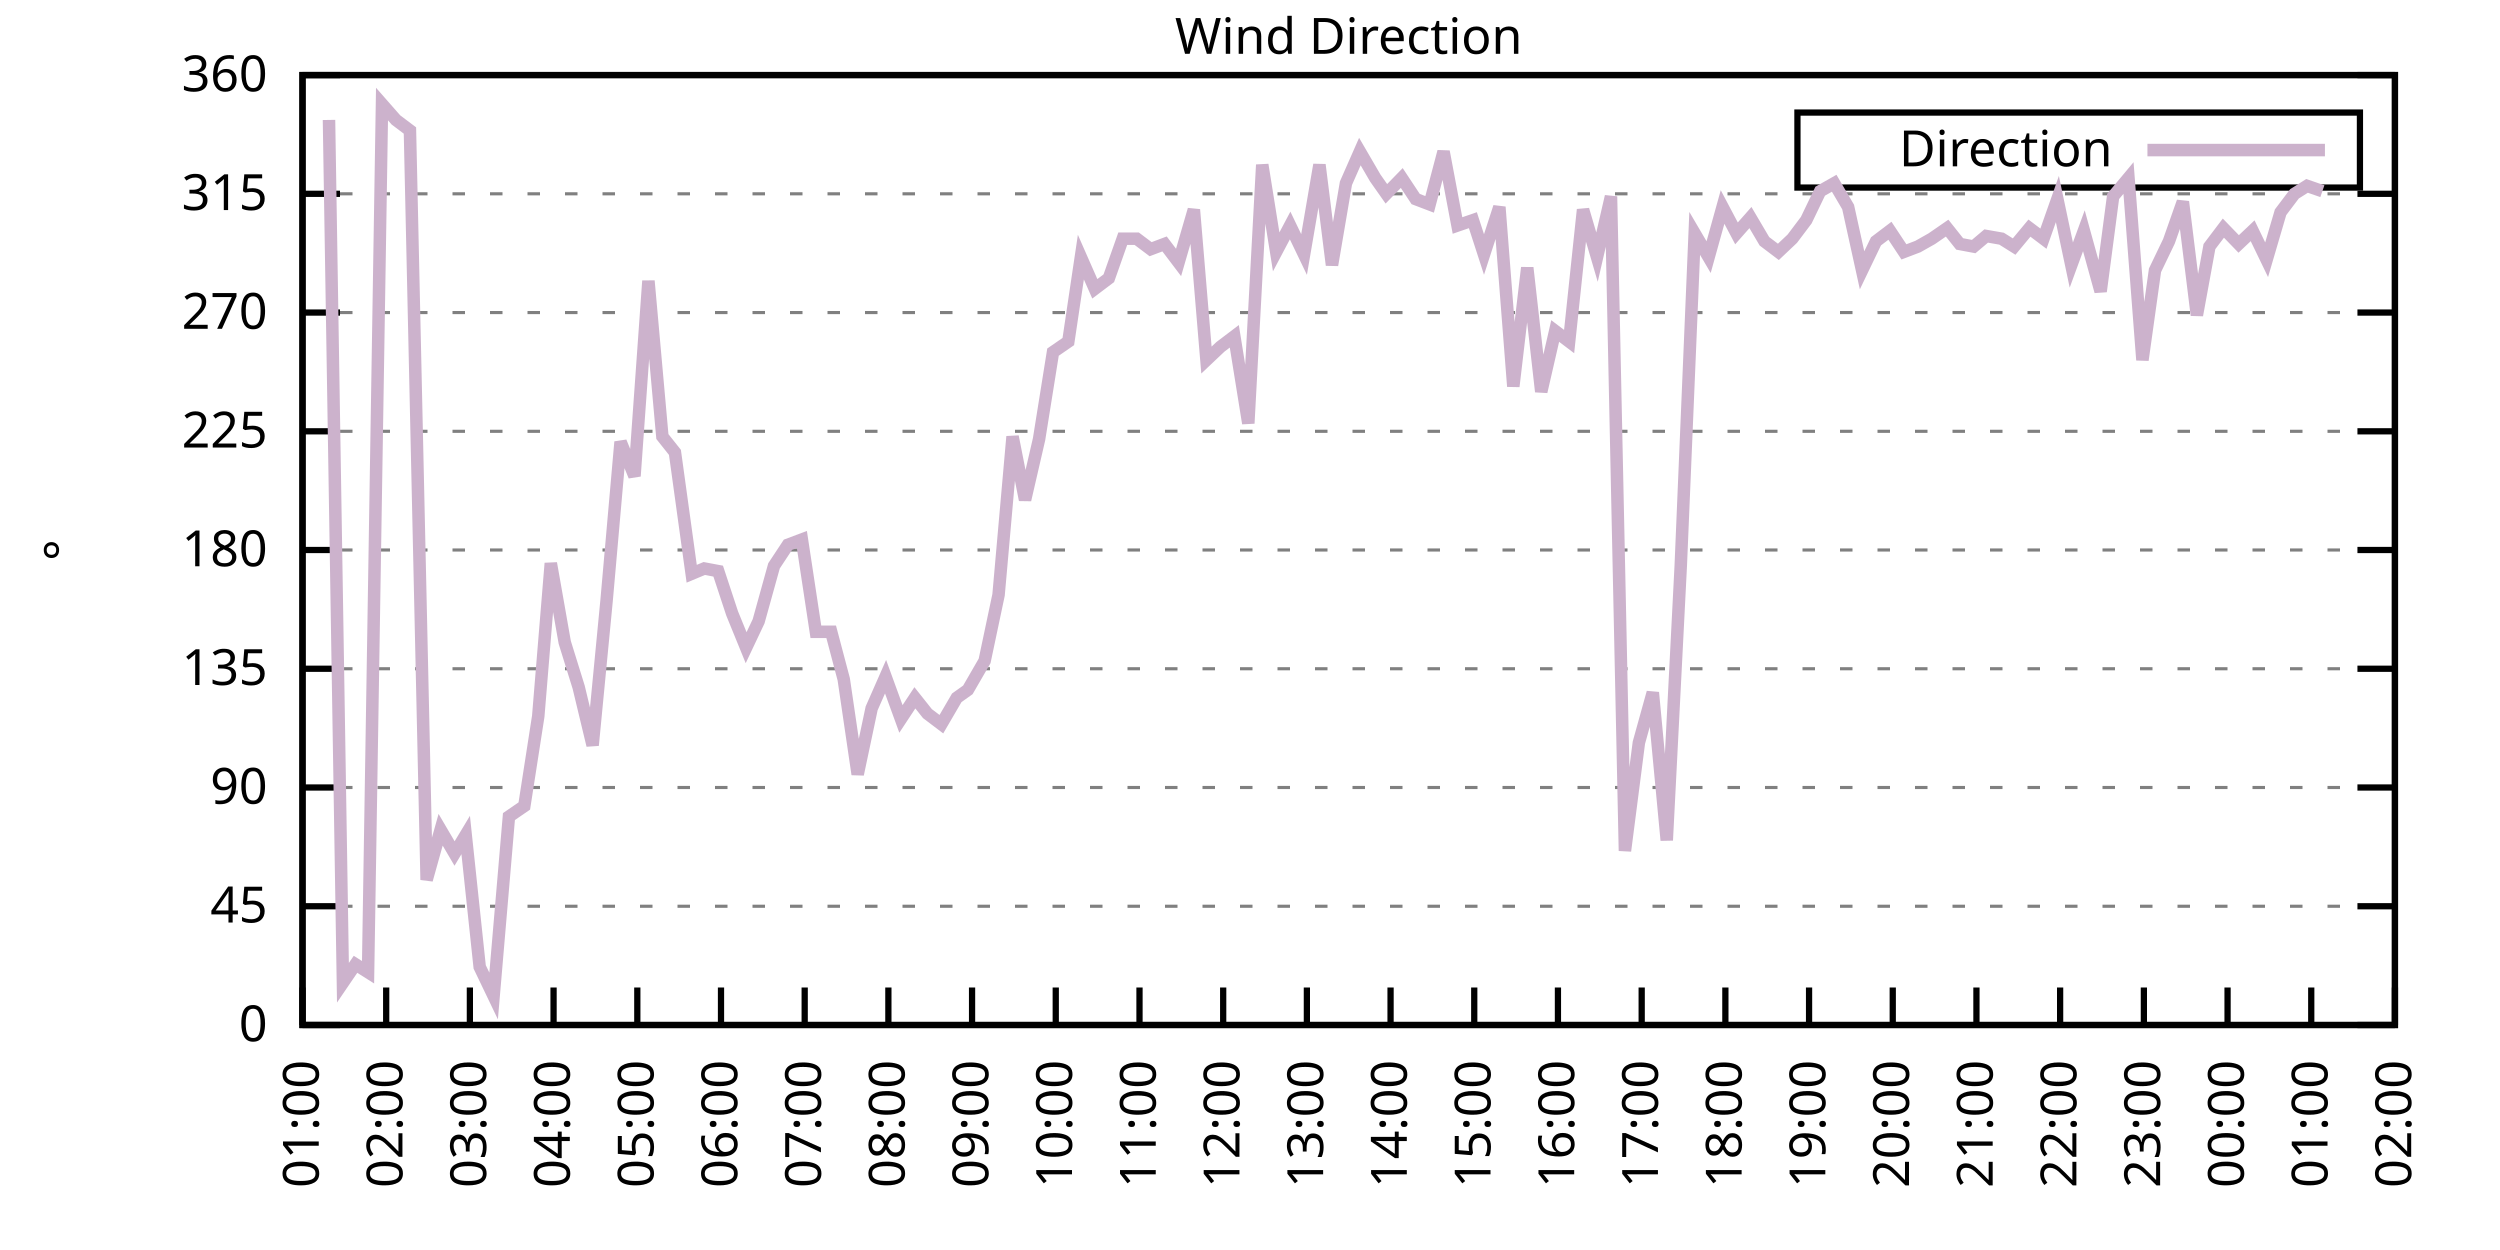
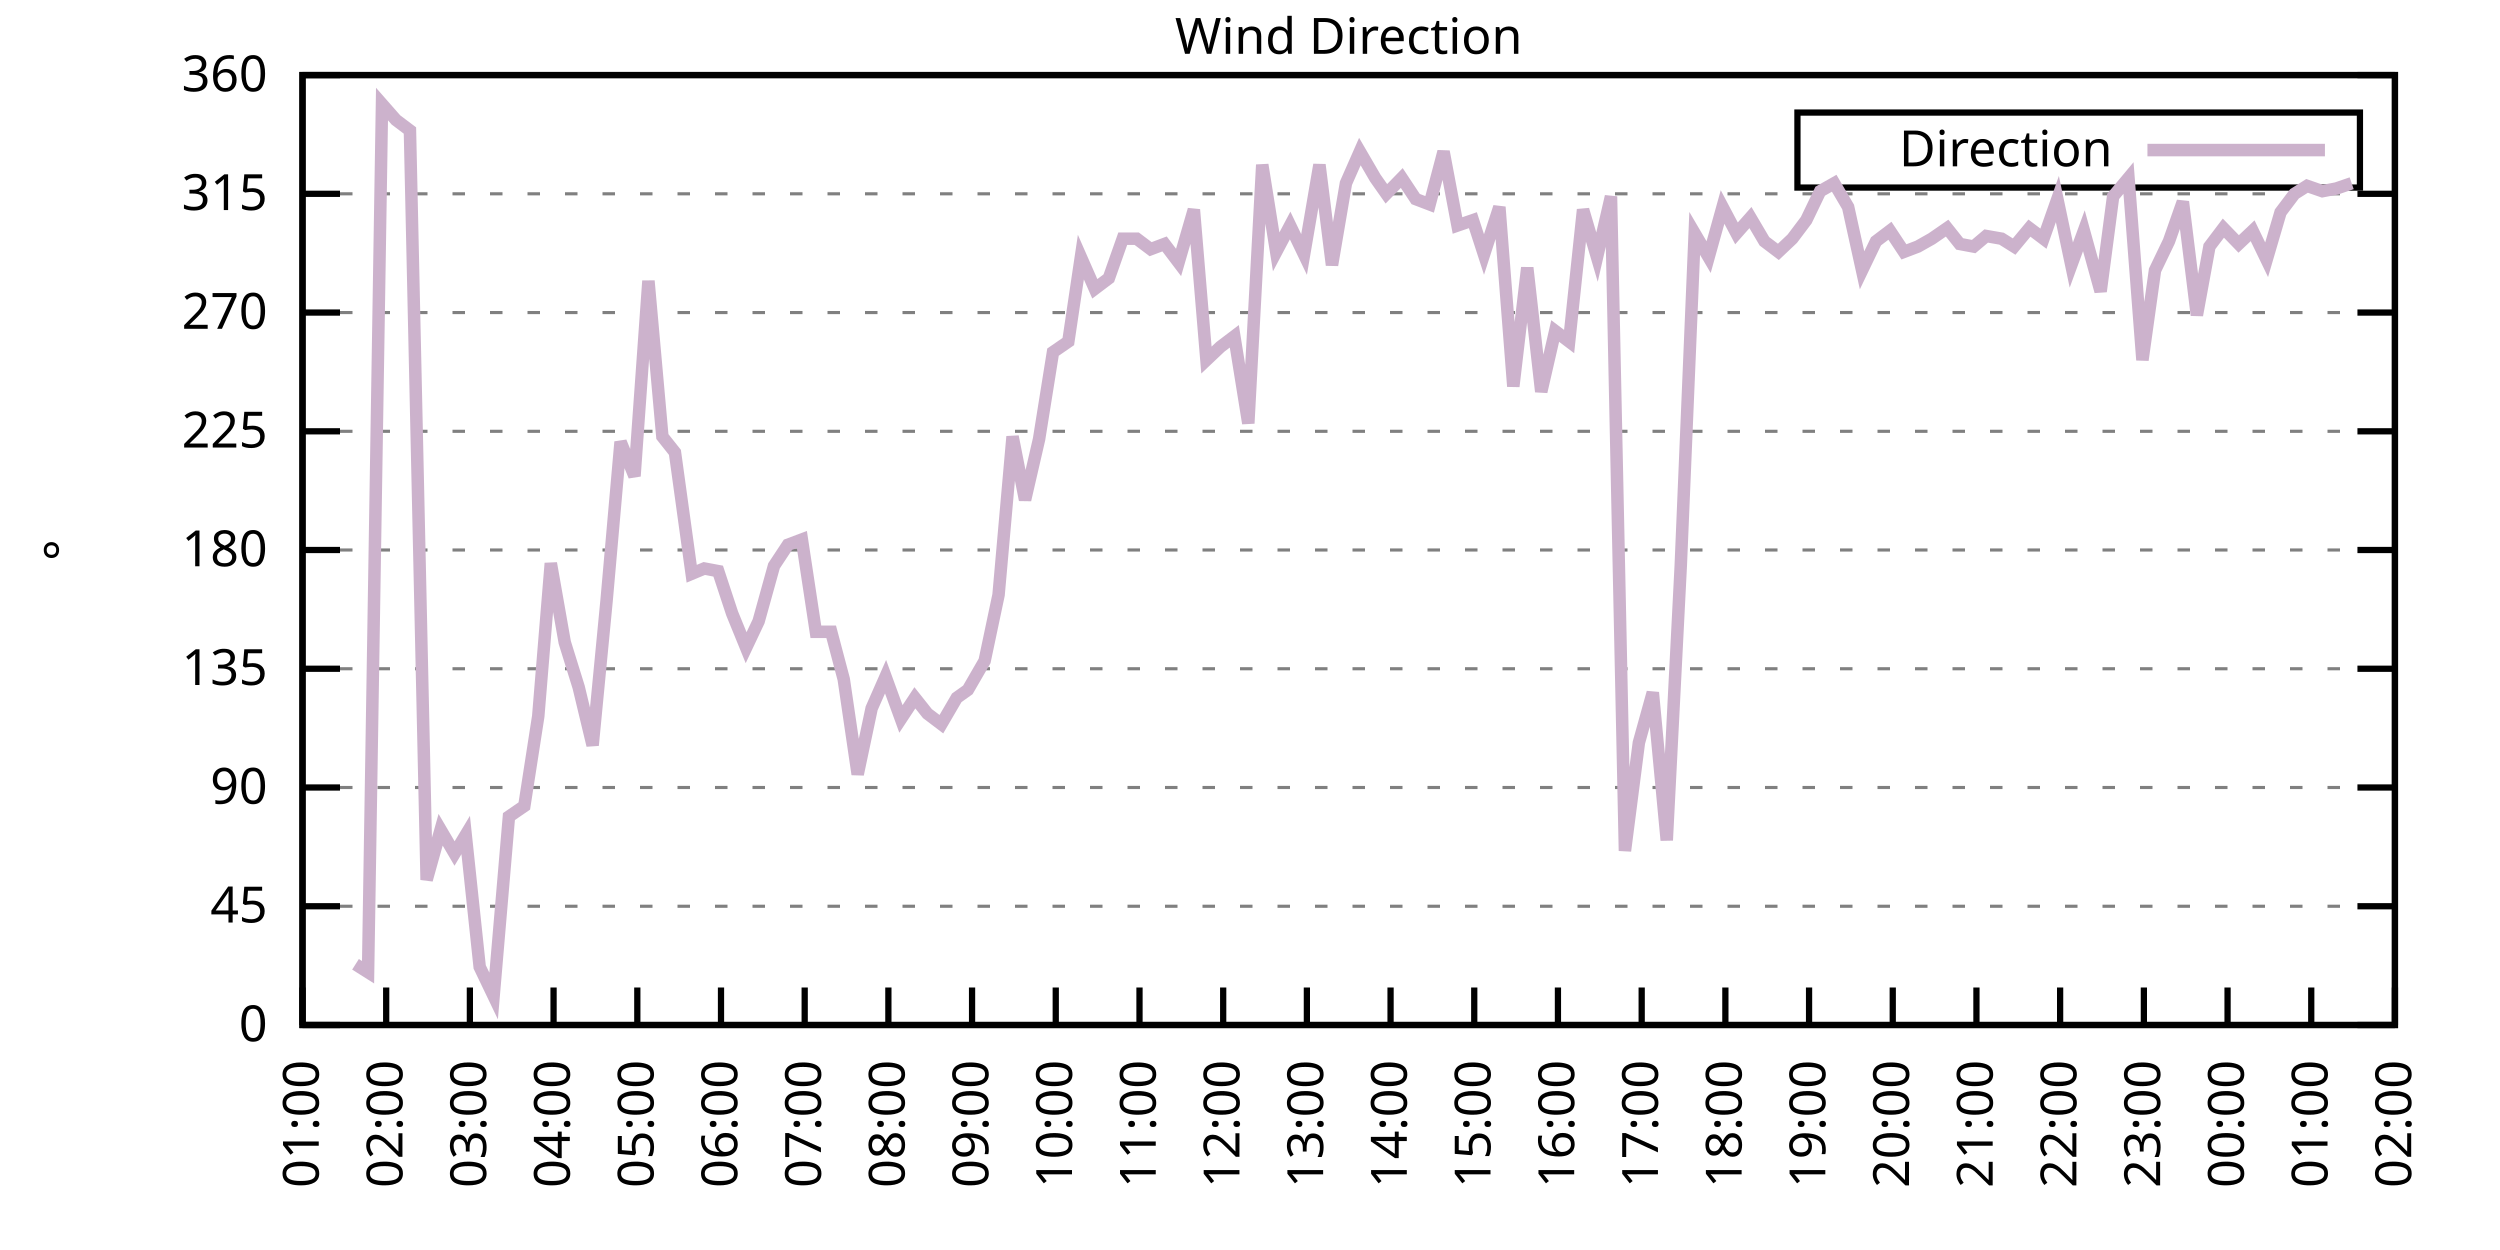
<svg xmlns="http://www.w3.org/2000/svg" xmlns:xlink="http://www.w3.org/1999/xlink" width="400" height="200" viewBox="0 0 400 200">
  <g id="gnuplot_canvas">
    <rect x="0" y="0" width="400" height="200" fill="none" />
    <defs>
      <circle id="gpDot" r="0.5" stroke-width="0.5" stroke="currentColor" />
      <path id="gpPt0" stroke-width="0.333" stroke="currentColor" d="M-1,0 h2 M0,-1 v2" />
      <path id="gpPt1" stroke-width="0.333" stroke="currentColor" d="M-1,-1 L1,1 M1,-1 L-1,1" />
      <path id="gpPt2" stroke-width="0.333" stroke="currentColor" d="M-1,0 L1,0 M0,-1 L0,1 M-1,-1 L1,1 M-1,1 L1,-1" />
      <rect id="gpPt3" stroke-width="0.333" stroke="currentColor" x="-1" y="-1" width="2" height="2" />
      <rect id="gpPt4" stroke-width="0.333" stroke="currentColor" fill="currentColor" x="-1" y="-1" width="2" height="2" />
      <circle id="gpPt5" stroke-width="0.333" stroke="currentColor" cx="0" cy="0" r="1" />
      <use xlink:href="#gpPt5" id="gpPt6" fill="currentColor" stroke="none" />
      <path id="gpPt7" stroke-width="0.333" stroke="currentColor" d="M0,-1.33 L-1.33,0.67 L1.33,0.67 z" />
      <use xlink:href="#gpPt7" id="gpPt8" fill="currentColor" stroke="none" />
      <use xlink:href="#gpPt7" id="gpPt9" stroke="currentColor" transform="rotate(180)" />
      <use xlink:href="#gpPt9" id="gpPt10" fill="currentColor" stroke="none" />
      <use xlink:href="#gpPt3" id="gpPt11" stroke="currentColor" transform="rotate(45)" />
      <use xlink:href="#gpPt11" id="gpPt12" fill="currentColor" stroke="none" />
      <path id="gpPt13" stroke-width="0.333" stroke="currentColor" d="M0,1.330 L1.265,0.411 L0.782,-1.067 L-0.782,-1.076 L-1.265,0.411 z" />
      <use xlink:href="#gpPt13" id="gpPt14" fill="currentColor" stroke="none" />
      <filter id="textbox" filterUnits="objectBoundingBox" x="0" y="0" height="1" width="1">
        <feFlood flood-color="white" flood-opacity="1" result="bgnd" />
        <feComposite in="SourceGraphic" in2="bgnd" operator="atop" />
      </filter>
      <filter id="greybox" filterUnits="objectBoundingBox" x="0" y="0" height="1" width="1">
        <feFlood flood-color="lightgrey" flood-opacity="1" result="grey" />
        <feComposite in="SourceGraphic" in2="grey" operator="atop" />
      </filter>
    </defs>
    <g fill="none" color="white" stroke="currentColor" stroke-width="1.00" stroke-linecap="butt" stroke-linejoin="miter">
</g>
    <g fill="none" color="black" stroke="currentColor" stroke-width="1.00" stroke-linecap="butt" stroke-linejoin="miter">
      <g stroke="none" shape-rendering="crispEdges">
        <polygon fill="rgb(255, 255, 255)" points="48.40,164.00 383.18,164.00 383.18,12.02 48.40,12.02 " />
      </g>
    </g>
    <g fill="none" color="black" stroke="currentColor" stroke-width="1.00" stroke-linecap="butt" stroke-linejoin="miter">
</g>
    <g fill="none" color="black" stroke="black" stroke-width="0.50" stroke-linecap="butt" stroke-linejoin="miter">
</g>
    <g fill="none" color="gray" stroke="currentColor" stroke-width="0.50" stroke-linecap="butt" stroke-linejoin="miter">
      <path stroke="gray" stroke-dasharray="2,4" class="gridline" d="M48.40,164.00 L383.19,164.00  " />
    </g>
    <g fill="none" color="gray" stroke="gray" stroke-width="1.00" stroke-linecap="butt" stroke-linejoin="miter">
</g>
    <g fill="none" color="black" stroke="currentColor" stroke-width="1.00" stroke-linecap="butt" stroke-linejoin="miter">
      <path stroke="black" d="M48.40,164.00 L54.40,164.00 M383.19,164.00 L377.19,164.00  " />
      <g transform="translate(42.80,166.60)" stroke="none" fill="black" font-family="Sans" font-size="8.00" text-anchor="end">
        <text>
          <tspan font-family="Sans"> 0</tspan>
        </text>
      </g>
    </g>
    <g fill="none" color="black" stroke="currentColor" stroke-width="1.00" stroke-linecap="butt" stroke-linejoin="miter">
</g>
    <g fill="none" color="black" stroke="black" stroke-width="0.50" stroke-linecap="butt" stroke-linejoin="miter">
</g>
    <g fill="none" color="gray" stroke="currentColor" stroke-width="0.50" stroke-linecap="butt" stroke-linejoin="miter">
      <path stroke="gray" stroke-dasharray="2,4" class="gridline" d="M48.40,145.00 L383.19,145.00  " />
    </g>
    <g fill="none" color="gray" stroke="gray" stroke-width="1.00" stroke-linecap="butt" stroke-linejoin="miter">
</g>
    <g fill="none" color="black" stroke="currentColor" stroke-width="1.00" stroke-linecap="butt" stroke-linejoin="miter">
      <path stroke="black" d="M48.40,145.00 L54.40,145.00 M383.19,145.00 L377.19,145.00  " />
      <g transform="translate(42.80,147.60)" stroke="none" fill="black" font-family="Sans" font-size="8.00" text-anchor="end">
        <text>
          <tspan font-family="Sans"> 45</tspan>
        </text>
      </g>
    </g>
    <g fill="none" color="black" stroke="currentColor" stroke-width="1.00" stroke-linecap="butt" stroke-linejoin="miter">
</g>
    <g fill="none" color="black" stroke="black" stroke-width="0.50" stroke-linecap="butt" stroke-linejoin="miter">
</g>
    <g fill="none" color="gray" stroke="currentColor" stroke-width="0.50" stroke-linecap="butt" stroke-linejoin="miter">
      <path stroke="gray" stroke-dasharray="2,4" class="gridline" d="M48.40,126.00 L383.19,126.00  " />
    </g>
    <g fill="none" color="gray" stroke="gray" stroke-width="1.00" stroke-linecap="butt" stroke-linejoin="miter">
</g>
    <g fill="none" color="black" stroke="currentColor" stroke-width="1.00" stroke-linecap="butt" stroke-linejoin="miter">
      <path stroke="black" d="M48.40,126.00 L54.40,126.00 M383.19,126.00 L377.19,126.00  " />
      <g transform="translate(42.80,128.60)" stroke="none" fill="black" font-family="Sans" font-size="8.00" text-anchor="end">
        <text>
          <tspan font-family="Sans"> 90</tspan>
        </text>
      </g>
    </g>
    <g fill="none" color="black" stroke="currentColor" stroke-width="1.00" stroke-linecap="butt" stroke-linejoin="miter">
</g>
    <g fill="none" color="black" stroke="black" stroke-width="0.50" stroke-linecap="butt" stroke-linejoin="miter">
</g>
    <g fill="none" color="gray" stroke="currentColor" stroke-width="0.50" stroke-linecap="butt" stroke-linejoin="miter">
      <path stroke="gray" stroke-dasharray="2,4" class="gridline" d="M48.40,107.00 L383.19,107.00  " />
    </g>
    <g fill="none" color="gray" stroke="gray" stroke-width="1.00" stroke-linecap="butt" stroke-linejoin="miter">
</g>
    <g fill="none" color="black" stroke="currentColor" stroke-width="1.00" stroke-linecap="butt" stroke-linejoin="miter">
      <path stroke="black" d="M48.40,107.00 L54.40,107.00 M383.19,107.00 L377.19,107.00  " />
      <g transform="translate(42.80,109.60)" stroke="none" fill="black" font-family="Sans" font-size="8.00" text-anchor="end">
        <text>
          <tspan font-family="Sans"> 135</tspan>
        </text>
      </g>
    </g>
    <g fill="none" color="black" stroke="currentColor" stroke-width="1.00" stroke-linecap="butt" stroke-linejoin="miter">
</g>
    <g fill="none" color="black" stroke="black" stroke-width="0.50" stroke-linecap="butt" stroke-linejoin="miter">
</g>
    <g fill="none" color="gray" stroke="currentColor" stroke-width="0.50" stroke-linecap="butt" stroke-linejoin="miter">
      <path stroke="gray" stroke-dasharray="2,4" class="gridline" d="M48.40,88.00 L383.19,88.00  " />
    </g>
    <g fill="none" color="gray" stroke="gray" stroke-width="1.00" stroke-linecap="butt" stroke-linejoin="miter">
</g>
    <g fill="none" color="black" stroke="currentColor" stroke-width="1.00" stroke-linecap="butt" stroke-linejoin="miter">
      <path stroke="black" d="M48.40,88.00 L54.40,88.00 M383.19,88.00 L377.19,88.00  " />
      <g transform="translate(42.80,90.60)" stroke="none" fill="black" font-family="Sans" font-size="8.00" text-anchor="end">
        <text>
          <tspan font-family="Sans"> 180</tspan>
        </text>
      </g>
    </g>
    <g fill="none" color="black" stroke="currentColor" stroke-width="1.00" stroke-linecap="butt" stroke-linejoin="miter">
</g>
    <g fill="none" color="black" stroke="black" stroke-width="0.50" stroke-linecap="butt" stroke-linejoin="miter">
</g>
    <g fill="none" color="gray" stroke="currentColor" stroke-width="0.50" stroke-linecap="butt" stroke-linejoin="miter">
      <path stroke="gray" stroke-dasharray="2,4" class="gridline" d="M48.40,69.01 L383.19,69.01  " />
    </g>
    <g fill="none" color="gray" stroke="gray" stroke-width="1.00" stroke-linecap="butt" stroke-linejoin="miter">
</g>
    <g fill="none" color="black" stroke="currentColor" stroke-width="1.00" stroke-linecap="butt" stroke-linejoin="miter">
      <path stroke="black" d="M48.40,69.01 L54.40,69.01 M383.19,69.01 L377.19,69.01  " />
      <g transform="translate(42.80,71.61)" stroke="none" fill="black" font-family="Sans" font-size="8.00" text-anchor="end">
        <text>
          <tspan font-family="Sans"> 225</tspan>
        </text>
      </g>
    </g>
    <g fill="none" color="black" stroke="currentColor" stroke-width="1.00" stroke-linecap="butt" stroke-linejoin="miter">
</g>
    <g fill="none" color="black" stroke="black" stroke-width="0.50" stroke-linecap="butt" stroke-linejoin="miter">
</g>
    <g fill="none" color="gray" stroke="currentColor" stroke-width="0.50" stroke-linecap="butt" stroke-linejoin="miter">
      <path stroke="gray" stroke-dasharray="2,4" class="gridline" d="M48.40,50.01 L383.19,50.01  " />
    </g>
    <g fill="none" color="gray" stroke="gray" stroke-width="1.00" stroke-linecap="butt" stroke-linejoin="miter">
</g>
    <g fill="none" color="black" stroke="currentColor" stroke-width="1.00" stroke-linecap="butt" stroke-linejoin="miter">
      <path stroke="black" d="M48.40,50.01 L54.40,50.01 M383.19,50.01 L377.19,50.01  " />
      <g transform="translate(42.80,52.61)" stroke="none" fill="black" font-family="Sans" font-size="8.00" text-anchor="end">
        <text>
          <tspan font-family="Sans"> 270</tspan>
        </text>
      </g>
    </g>
    <g fill="none" color="black" stroke="currentColor" stroke-width="1.00" stroke-linecap="butt" stroke-linejoin="miter">
</g>
    <g fill="none" color="black" stroke="black" stroke-width="0.50" stroke-linecap="butt" stroke-linejoin="miter">
</g>
    <g fill="none" color="gray" stroke="currentColor" stroke-width="0.50" stroke-linecap="butt" stroke-linejoin="miter">
      <path stroke="gray" stroke-dasharray="2,4" class="gridline" d="M48.40,31.01 L383.19,31.01  " />
    </g>
    <g fill="none" color="gray" stroke="gray" stroke-width="1.00" stroke-linecap="butt" stroke-linejoin="miter">
</g>
    <g fill="none" color="black" stroke="currentColor" stroke-width="1.00" stroke-linecap="butt" stroke-linejoin="miter">
      <path stroke="black" d="M48.40,31.01 L54.40,31.01 M383.19,31.01 L377.19,31.01  " />
      <g transform="translate(42.80,33.61)" stroke="none" fill="black" font-family="Sans" font-size="8.00" text-anchor="end">
        <text>
          <tspan font-family="Sans"> 315</tspan>
        </text>
      </g>
    </g>
    <g fill="none" color="black" stroke="currentColor" stroke-width="1.00" stroke-linecap="butt" stroke-linejoin="miter">
</g>
    <g fill="none" color="black" stroke="black" stroke-width="0.50" stroke-linecap="butt" stroke-linejoin="miter">
</g>
    <g fill="none" color="gray" stroke="currentColor" stroke-width="0.50" stroke-linecap="butt" stroke-linejoin="miter">
      <path stroke="gray" stroke-dasharray="2,4" class="gridline" d="M48.40,12.01 L383.19,12.01  " />
    </g>
    <g fill="none" color="gray" stroke="gray" stroke-width="1.00" stroke-linecap="butt" stroke-linejoin="miter">
</g>
    <g fill="none" color="black" stroke="currentColor" stroke-width="1.00" stroke-linecap="butt" stroke-linejoin="miter">
      <path stroke="black" d="M48.40,12.01 L54.40,12.01 M383.19,12.01 L377.19,12.01  " />
      <g transform="translate(42.80,14.61)" stroke="none" fill="black" font-family="Sans" font-size="8.00" text-anchor="end">
        <text>
          <tspan font-family="Sans"> 360</tspan>
        </text>
      </g>
    </g>
    <g fill="none" color="black" stroke="currentColor" stroke-width="1.00" stroke-linecap="butt" stroke-linejoin="miter">
      <path stroke="black" d="M48.40,164.00 L48.40,158.00  " />
      <g transform="translate(51.00,169.60) rotate(270.00)" stroke="none" fill="black" font-family="Sans" font-size="8.00" text-anchor="end">
        <text>
          <tspan font-family="Sans">01:00</tspan>
        </text>
      </g>
    </g>
    <g fill="none" color="black" stroke="currentColor" stroke-width="1.00" stroke-linecap="butt" stroke-linejoin="miter">
      <path stroke="black" d="M61.79,164.00 L61.79,158.00  " />
      <g transform="translate(64.39,169.60) rotate(270.00)" stroke="none" fill="black" font-family="Sans" font-size="8.00" text-anchor="end">
        <text>
          <tspan font-family="Sans">02:00</tspan>
        </text>
      </g>
    </g>
    <g fill="none" color="black" stroke="currentColor" stroke-width="1.00" stroke-linecap="butt" stroke-linejoin="miter">
      <path stroke="black" d="M75.18,164.00 L75.18,158.00  " />
      <g transform="translate(77.78,169.60) rotate(270.00)" stroke="none" fill="black" font-family="Sans" font-size="8.00" text-anchor="end">
        <text>
          <tspan font-family="Sans">03:00</tspan>
        </text>
      </g>
    </g>
    <g fill="none" color="black" stroke="currentColor" stroke-width="1.00" stroke-linecap="butt" stroke-linejoin="miter">
      <path stroke="black" d="M88.57,164.00 L88.57,158.00  " />
      <g transform="translate(91.17,169.60) rotate(270.00)" stroke="none" fill="black" font-family="Sans" font-size="8.00" text-anchor="end">
        <text>
          <tspan font-family="Sans">04:00</tspan>
        </text>
      </g>
    </g>
    <g fill="none" color="black" stroke="currentColor" stroke-width="1.00" stroke-linecap="butt" stroke-linejoin="miter">
      <path stroke="black" d="M101.97,164.00 L101.97,158.00  " />
      <g transform="translate(104.57,169.60) rotate(270.00)" stroke="none" fill="black" font-family="Sans" font-size="8.00" text-anchor="end">
        <text>
          <tspan font-family="Sans">05:00</tspan>
        </text>
      </g>
    </g>
    <g fill="none" color="black" stroke="currentColor" stroke-width="1.00" stroke-linecap="butt" stroke-linejoin="miter">
      <path stroke="black" d="M115.36,164.00 L115.36,158.00  " />
      <g transform="translate(117.96,169.60) rotate(270.00)" stroke="none" fill="black" font-family="Sans" font-size="8.00" text-anchor="end">
        <text>
          <tspan font-family="Sans">06:00</tspan>
        </text>
      </g>
    </g>
    <g fill="none" color="black" stroke="currentColor" stroke-width="1.00" stroke-linecap="butt" stroke-linejoin="miter">
      <path stroke="black" d="M128.75,164.00 L128.75,158.00  " />
      <g transform="translate(131.35,169.60) rotate(270.00)" stroke="none" fill="black" font-family="Sans" font-size="8.00" text-anchor="end">
        <text>
          <tspan font-family="Sans">07:00</tspan>
        </text>
      </g>
    </g>
    <g fill="none" color="black" stroke="currentColor" stroke-width="1.00" stroke-linecap="butt" stroke-linejoin="miter">
      <path stroke="black" d="M142.14,164.00 L142.14,158.00  " />
      <g transform="translate(144.74,169.60) rotate(270.00)" stroke="none" fill="black" font-family="Sans" font-size="8.00" text-anchor="end">
        <text>
          <tspan font-family="Sans">08:00</tspan>
        </text>
      </g>
    </g>
    <g fill="none" color="black" stroke="currentColor" stroke-width="1.00" stroke-linecap="butt" stroke-linejoin="miter">
      <path stroke="black" d="M155.53,164.00 L155.53,158.00  " />
      <g transform="translate(158.13,169.60) rotate(270.00)" stroke="none" fill="black" font-family="Sans" font-size="8.00" text-anchor="end">
        <text>
          <tspan font-family="Sans">09:00</tspan>
        </text>
      </g>
    </g>
    <g fill="none" color="black" stroke="currentColor" stroke-width="1.00" stroke-linecap="butt" stroke-linejoin="miter">
      <path stroke="black" d="M168.92,164.00 L168.92,158.00  " />
      <g transform="translate(171.52,169.60) rotate(270.00)" stroke="none" fill="black" font-family="Sans" font-size="8.00" text-anchor="end">
        <text>
          <tspan font-family="Sans">10:00</tspan>
        </text>
      </g>
    </g>
    <g fill="none" color="black" stroke="currentColor" stroke-width="1.00" stroke-linecap="butt" stroke-linejoin="miter">
      <path stroke="black" d="M182.32,164.00 L182.32,158.00  " />
      <g transform="translate(184.92,169.60) rotate(270.00)" stroke="none" fill="black" font-family="Sans" font-size="8.00" text-anchor="end">
        <text>
          <tspan font-family="Sans">11:00</tspan>
        </text>
      </g>
    </g>
    <g fill="none" color="black" stroke="currentColor" stroke-width="1.00" stroke-linecap="butt" stroke-linejoin="miter">
      <path stroke="black" d="M195.71,164.00 L195.71,158.00  " />
      <g transform="translate(198.31,169.60) rotate(270.00)" stroke="none" fill="black" font-family="Sans" font-size="8.00" text-anchor="end">
        <text>
          <tspan font-family="Sans">12:00</tspan>
        </text>
      </g>
    </g>
    <g fill="none" color="black" stroke="currentColor" stroke-width="1.00" stroke-linecap="butt" stroke-linejoin="miter">
      <path stroke="black" d="M209.10,164.00 L209.10,158.00  " />
      <g transform="translate(211.70,169.60) rotate(270.00)" stroke="none" fill="black" font-family="Sans" font-size="8.00" text-anchor="end">
        <text>
          <tspan font-family="Sans">13:00</tspan>
        </text>
      </g>
    </g>
    <g fill="none" color="black" stroke="currentColor" stroke-width="1.00" stroke-linecap="butt" stroke-linejoin="miter">
      <path stroke="black" d="M222.49,164.00 L222.49,158.00  " />
      <g transform="translate(225.09,169.60) rotate(270.00)" stroke="none" fill="black" font-family="Sans" font-size="8.00" text-anchor="end">
        <text>
          <tspan font-family="Sans">14:00</tspan>
        </text>
      </g>
    </g>
    <g fill="none" color="black" stroke="currentColor" stroke-width="1.00" stroke-linecap="butt" stroke-linejoin="miter">
      <path stroke="black" d="M235.88,164.00 L235.88,158.00  " />
      <g transform="translate(238.48,169.60) rotate(270.00)" stroke="none" fill="black" font-family="Sans" font-size="8.00" text-anchor="end">
        <text>
          <tspan font-family="Sans">15:00</tspan>
        </text>
      </g>
    </g>
    <g fill="none" color="black" stroke="currentColor" stroke-width="1.00" stroke-linecap="butt" stroke-linejoin="miter">
      <path stroke="black" d="M249.27,164.00 L249.27,158.00  " />
      <g transform="translate(251.87,169.60) rotate(270.00)" stroke="none" fill="black" font-family="Sans" font-size="8.00" text-anchor="end">
        <text>
          <tspan font-family="Sans">16:00</tspan>
        </text>
      </g>
    </g>
    <g fill="none" color="black" stroke="currentColor" stroke-width="1.00" stroke-linecap="butt" stroke-linejoin="miter">
      <path stroke="black" d="M262.67,164.00 L262.67,158.00  " />
      <g transform="translate(265.27,169.60) rotate(270.00)" stroke="none" fill="black" font-family="Sans" font-size="8.00" text-anchor="end">
        <text>
          <tspan font-family="Sans">17:00</tspan>
        </text>
      </g>
    </g>
    <g fill="none" color="black" stroke="currentColor" stroke-width="1.00" stroke-linecap="butt" stroke-linejoin="miter">
      <path stroke="black" d="M276.06,164.00 L276.06,158.00  " />
      <g transform="translate(278.66,169.60) rotate(270.00)" stroke="none" fill="black" font-family="Sans" font-size="8.00" text-anchor="end">
        <text>
          <tspan font-family="Sans">18:00</tspan>
        </text>
      </g>
    </g>
    <g fill="none" color="black" stroke="currentColor" stroke-width="1.00" stroke-linecap="butt" stroke-linejoin="miter">
      <path stroke="black" d="M289.45,164.00 L289.45,158.00  " />
      <g transform="translate(292.05,169.60) rotate(270.00)" stroke="none" fill="black" font-family="Sans" font-size="8.00" text-anchor="end">
        <text>
          <tspan font-family="Sans">19:00</tspan>
        </text>
      </g>
    </g>
    <g fill="none" color="black" stroke="currentColor" stroke-width="1.00" stroke-linecap="butt" stroke-linejoin="miter">
      <path stroke="black" d="M302.84,164.00 L302.84,158.00  " />
      <g transform="translate(305.44,169.60) rotate(270.00)" stroke="none" fill="black" font-family="Sans" font-size="8.00" text-anchor="end">
        <text>
          <tspan font-family="Sans">20:00</tspan>
        </text>
      </g>
    </g>
    <g fill="none" color="black" stroke="currentColor" stroke-width="1.00" stroke-linecap="butt" stroke-linejoin="miter">
      <path stroke="black" d="M316.23,164.00 L316.23,158.00  " />
      <g transform="translate(318.83,169.60) rotate(270.00)" stroke="none" fill="black" font-family="Sans" font-size="8.00" text-anchor="end">
        <text>
          <tspan font-family="Sans">21:00</tspan>
        </text>
      </g>
    </g>
    <g fill="none" color="black" stroke="currentColor" stroke-width="1.00" stroke-linecap="butt" stroke-linejoin="miter">
      <path stroke="black" d="M329.62,164.00 L329.62,158.00  " />
      <g transform="translate(332.22,169.60) rotate(270.00)" stroke="none" fill="black" font-family="Sans" font-size="8.00" text-anchor="end">
        <text>
          <tspan font-family="Sans">22:00</tspan>
        </text>
      </g>
    </g>
    <g fill="none" color="black" stroke="currentColor" stroke-width="1.00" stroke-linecap="butt" stroke-linejoin="miter">
      <path stroke="black" d="M343.02,164.00 L343.02,158.00  " />
      <g transform="translate(345.62,169.60) rotate(270.00)" stroke="none" fill="black" font-family="Sans" font-size="8.00" text-anchor="end">
        <text>
          <tspan font-family="Sans">23:00</tspan>
        </text>
      </g>
    </g>
    <g fill="none" color="black" stroke="currentColor" stroke-width="1.00" stroke-linecap="butt" stroke-linejoin="miter">
      <path stroke="black" d="M356.41,164.00 L356.41,158.00  " />
      <g transform="translate(359.01,169.60) rotate(270.00)" stroke="none" fill="black" font-family="Sans" font-size="8.00" text-anchor="end">
        <text>
          <tspan font-family="Sans">00:00</tspan>
        </text>
      </g>
    </g>
    <g fill="none" color="black" stroke="currentColor" stroke-width="1.00" stroke-linecap="butt" stroke-linejoin="miter">
      <path stroke="black" d="M369.80,164.00 L369.80,158.00  " />
      <g transform="translate(372.40,169.60) rotate(270.00)" stroke="none" fill="black" font-family="Sans" font-size="8.00" text-anchor="end">
        <text>
          <tspan font-family="Sans">01:00</tspan>
        </text>
      </g>
    </g>
    <g fill="none" color="black" stroke="currentColor" stroke-width="1.00" stroke-linecap="butt" stroke-linejoin="miter">
      <path stroke="black" d="M383.19,164.00 L383.19,158.00  " />
      <g transform="translate(385.79,169.60) rotate(270.00)" stroke="none" fill="black" font-family="Sans" font-size="8.00" text-anchor="end">
        <text>
          <tspan font-family="Sans">02:00</tspan>
        </text>
      </g>
    </g>
    <g fill="none" color="black" stroke="currentColor" stroke-width="1.00" stroke-linecap="butt" stroke-linejoin="miter">
</g>
    <g fill="none" color="black" stroke="currentColor" stroke-width="1.00" stroke-linecap="butt" stroke-linejoin="miter">
      <path stroke="black" d="M48.40,12.01 L48.40,164.00 L383.19,164.00 L383.19,12.01 L48.40,12.01 Z  " />
    </g>
    <g fill="none" color="black" stroke="currentColor" stroke-width="1.00" stroke-linecap="butt" stroke-linejoin="miter">
</g>
    <g fill="none" color="black" stroke="currentColor" stroke-width="1.00" stroke-linecap="butt" stroke-linejoin="miter">
      <path stroke="black" d="M287.59,30.01 L287.59,18.01 L377.59,18.01 L377.59,30.01 L287.59,30.01 Z  " />
    </g>
    <g id="Wind_direction_plot_1">
      <g fill="none" color="white" stroke="black" stroke-width="2.00" stroke-linecap="butt" stroke-linejoin="miter">
</g>
      <g fill="none" color="black" stroke="currentColor" stroke-width="2.00" stroke-linecap="butt" stroke-linejoin="miter">
        <g transform="translate(337.99,26.61)" stroke="none" fill="black" font-family="Sans" font-size="8.00" text-anchor="end">
          <text>
            <tspan font-family="Sans">Direction</tspan>
          </text>
        </g>
      </g>
      <g fill="none" color="black" stroke="currentColor" stroke-width="2.00" stroke-linecap="butt" stroke-linejoin="miter">
-         <path stroke="rgb(204, 178, 204)" d="M343.59,24.01 L371.99,24.01 M52.64,19.19 L54.87,157.24 L56.88,154.29 L58.89,155.56 L61.12,16.65 L63.35,19.19   L65.59,20.88 L68.26,140.78 L70.50,132.76 L72.73,136.56 L74.51,133.60 L76.75,154.71 L78.98,159.36 L81.43,130.65   L83.89,128.96 L86.12,114.60 L88.13,90.12 L90.36,102.78 L92.59,109.96 L94.82,119.25 L97.06,96.03 L99.29,70.70   L101.52,76.18 L103.75,44.94 L105.98,69.85 L107.99,72.38 L110.67,91.80 L112.68,90.96 L114.91,91.38 L117.14,98.14   L119.38,103.63 L121.38,99.40 L123.84,90.54 L126.07,87.16 L128.30,86.32 L130.54,101.09 L132.99,101.09 L135.00,108.69   L137.23,123.89 L139.46,113.34 L141.69,108.27 L144.15,115.03 L146.38,111.65 L148.39,114.18 L150.62,115.87 L153.08,111.65   L154.86,110.38 L157.54,105.74 L159.77,95.18 L162.01,69.85 L164.01,79.98 L166.25,70.27 L168.48,56.34 L170.93,54.65   L172.94,41.14 L175.17,46.21 L177.41,44.52 L179.64,38.19 L181.87,38.19 L184.10,39.87 L186.33,39.03 L188.57,41.99   L191.02,33.54 L193.03,57.61 L195.26,55.50 L197.49,53.81 L199.73,67.74 L201.96,26.36 L204.19,40.30 L206.42,36.08   L208.65,40.72 L211.11,26.36 L213.12,42.41 L215.35,29.32 L217.58,24.25 L220.04,28.48 L221.82,31.01 L224.28,28.48   L226.51,31.85 L228.74,32.70 L230.97,24.25 L233.20,36.08 L235.66,35.23 L237.44,40.72 L239.90,33.12 L242.13,61.83   L244.36,42.83 L246.60,62.67 L248.83,52.96 L251.06,54.65 L253.29,33.54 L255.52,41.14 L257.76,31.43 L259.99,136.14   L262.22,118.83 L264.45,110.80 L266.68,134.45 L268.92,90.54 L271.15,37.34 L273.38,41.14 L275.61,33.12 L277.84,37.34   L280.07,34.81 L282.31,38.61 L284.54,40.30 L286.77,38.19 L289.00,35.23 L291.23,30.59 L293.47,29.32 L295.70,33.12   L297.93,43.25 L300.16,38.61 L302.39,36.92 L304.63,40.30 L306.86,39.45 L309.09,38.19 L311.54,36.50 L313.55,39.03   L315.79,39.45 L317.79,37.76 L320.25,38.19 L322.26,39.45 L324.71,36.50 L326.95,38.19 L329.18,31.85 L331.41,42.41   L333.42,36.92 L336.10,46.63 L338.10,31.43 L340.56,28.48 L342.79,57.61 L344.80,43.25 L347.03,38.61 L349.26,32.28   L351.50,50.43 L353.51,39.45 L355.74,36.50 L358.19,39.03 L360.42,36.92 L362.66,41.56 L364.89,33.96 L367.12,31.01   L369.13,29.74 L371.58,30.59  " />
+         <path stroke="rgb(204, 178, 204)" d="M343.59,24.01 L371.99,24.01 M56.88,154.29 L58.89,155.56 L61.12,16.65 L63.35,19.19 L65.59,20.88 L68.26,140.78   L70.50,132.76 L72.73,136.56 L74.51,133.60 L76.75,154.71 L78.98,159.36 L81.43,130.65 L83.89,128.96 L86.12,114.60   L88.13,90.12 L90.36,102.78 L92.59,109.96 L94.82,119.25 L97.06,96.03 L99.29,70.70 L101.52,76.18 L103.75,44.94   L105.98,69.85 L107.99,72.38 L110.67,91.80 L112.68,90.96 L114.91,91.38 L117.14,98.14 L119.38,103.63 L121.38,99.40   L123.84,90.54 L126.07,87.16 L128.30,86.32 L130.54,101.09 L132.99,101.09 L135.00,108.69 L137.23,123.89 L139.46,113.34   L141.69,108.27 L144.15,115.03 L146.38,111.65 L148.39,114.18 L150.62,115.87 L153.08,111.65 L154.86,110.38 L157.54,105.74   L159.77,95.18 L162.01,69.85 L164.01,79.98 L166.25,70.27 L168.48,56.34 L170.93,54.65 L172.94,41.14 L175.17,46.21   L177.41,44.52 L179.64,38.19 L181.87,38.19 L184.10,39.87 L186.33,39.03 L188.57,41.99 L191.02,33.54 L193.03,57.61   L195.26,55.50 L197.49,53.81 L199.73,67.74 L201.96,26.36 L204.19,40.30 L206.42,36.08 L208.65,40.72 L211.11,26.36   L213.12,42.41 L215.35,29.32 L217.58,24.25 L220.04,28.48 L221.82,31.01 L224.28,28.48 L226.51,31.85 L228.74,32.70   L230.97,24.25 L233.20,36.08 L235.66,35.23 L237.44,40.72 L239.90,33.12 L242.13,61.83 L244.36,42.83 L246.60,62.67   L248.83,52.96 L251.06,54.65 L253.29,33.54 L255.52,41.14 L257.76,31.43 L259.99,136.14 L262.22,118.83 L264.45,110.80   L266.68,134.45 L268.92,90.54 L271.15,37.34 L273.38,41.14 L275.61,33.12 L277.84,37.34 L280.07,34.81 L282.31,38.61   L284.54,40.30 L286.77,38.19 L289.00,35.23 L291.23,30.59 L293.47,29.32 L295.70,33.12 L297.93,43.25 L300.16,38.61   L302.39,36.92 L304.63,40.30 L306.86,39.45 L309.09,38.19 L311.54,36.50 L313.55,39.03 L315.79,39.45 L317.79,37.76   L320.25,38.19 L322.26,39.45 L324.71,36.50 L326.95,38.19 L329.18,31.85 L331.41,42.41 L333.42,36.92 L336.10,46.63   L338.10,31.43 L340.56,28.48 L342.79,57.61 L344.80,43.25 L347.03,38.61 L349.26,32.28 L351.50,50.43 L353.51,39.45   L355.74,36.50 L358.19,39.03 L360.42,36.92 L362.66,41.56 L364.89,33.96 L367.12,31.01 L369.13,29.74 L371.58,30.59   L373.82,30.16 L376.27,29.32  " />
      </g>
    </g>
    <g fill="none" color="black" stroke="currentColor" stroke-width="2.00" stroke-linecap="butt" stroke-linejoin="miter">
</g>
    <g fill="none" color="black" stroke="black" stroke-width="1.00" stroke-linecap="butt" stroke-linejoin="miter">
</g>
    <g fill="none" color="black" stroke="currentColor" stroke-width="1.00" stroke-linecap="butt" stroke-linejoin="miter">
      <path stroke="black" d="M48.40,12.01 L48.40,164.00 L383.19,164.00 L383.19,12.01 L48.40,12.01 Z  " />
      <g transform="translate(12.80,88.01) rotate(270.00)" stroke="none" fill="black" font-family="Sans" font-size="8.00" text-anchor="middle">
        <text>
          <tspan font-family="Sans">°</tspan>
        </text>
      </g>
    </g>
    <g fill="none" color="black" stroke="currentColor" stroke-width="1.00" stroke-linecap="butt" stroke-linejoin="miter">
</g>
    <g fill="none" color="black" stroke="currentColor" stroke-width="1.00" stroke-linecap="butt" stroke-linejoin="miter">
      <g transform="translate(215.79,8.61)" stroke="none" fill="black" font-family="Sans" font-size="8.00" text-anchor="middle">
        <text>
          <tspan font-family="Sans">Wind Direction</tspan>
        </text>
      </g>
    </g>
    <g fill="none" color="black" stroke="currentColor" stroke-width="1.00" stroke-linecap="butt" stroke-linejoin="miter">
</g>
  </g>
</svg>
